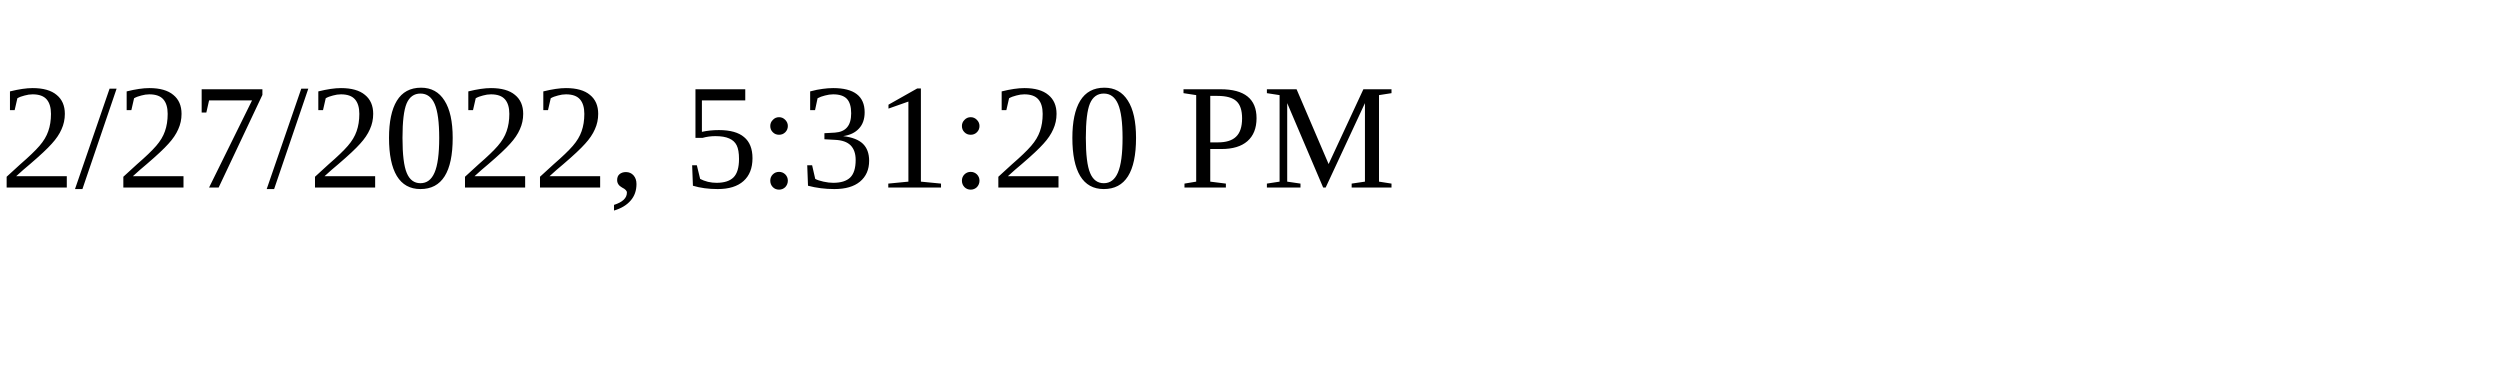
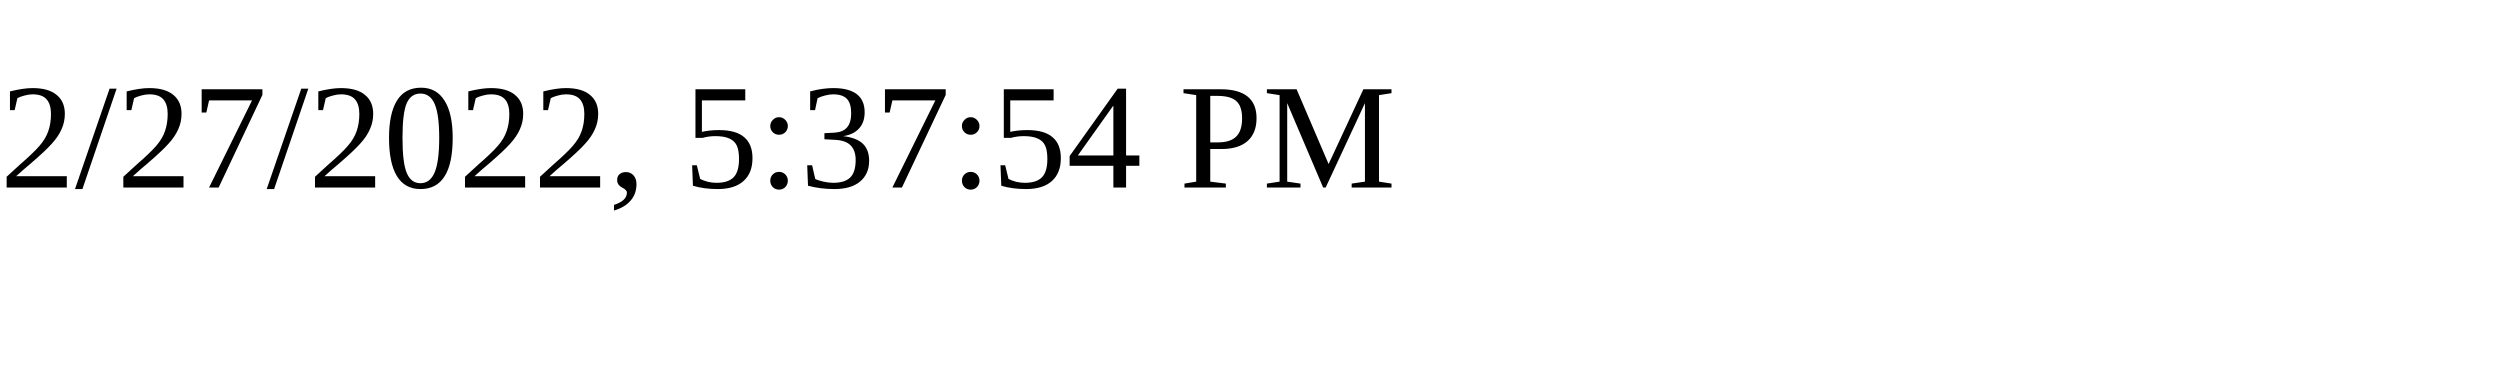
<svg xmlns="http://www.w3.org/2000/svg" height="30" width="200">
-   <text x="0" y="15">2/27/2022, 5:31:20 PM</text>
+   <text x="0" y="15">2/27/2022, 5:37:54 PM</text>
</svg>
